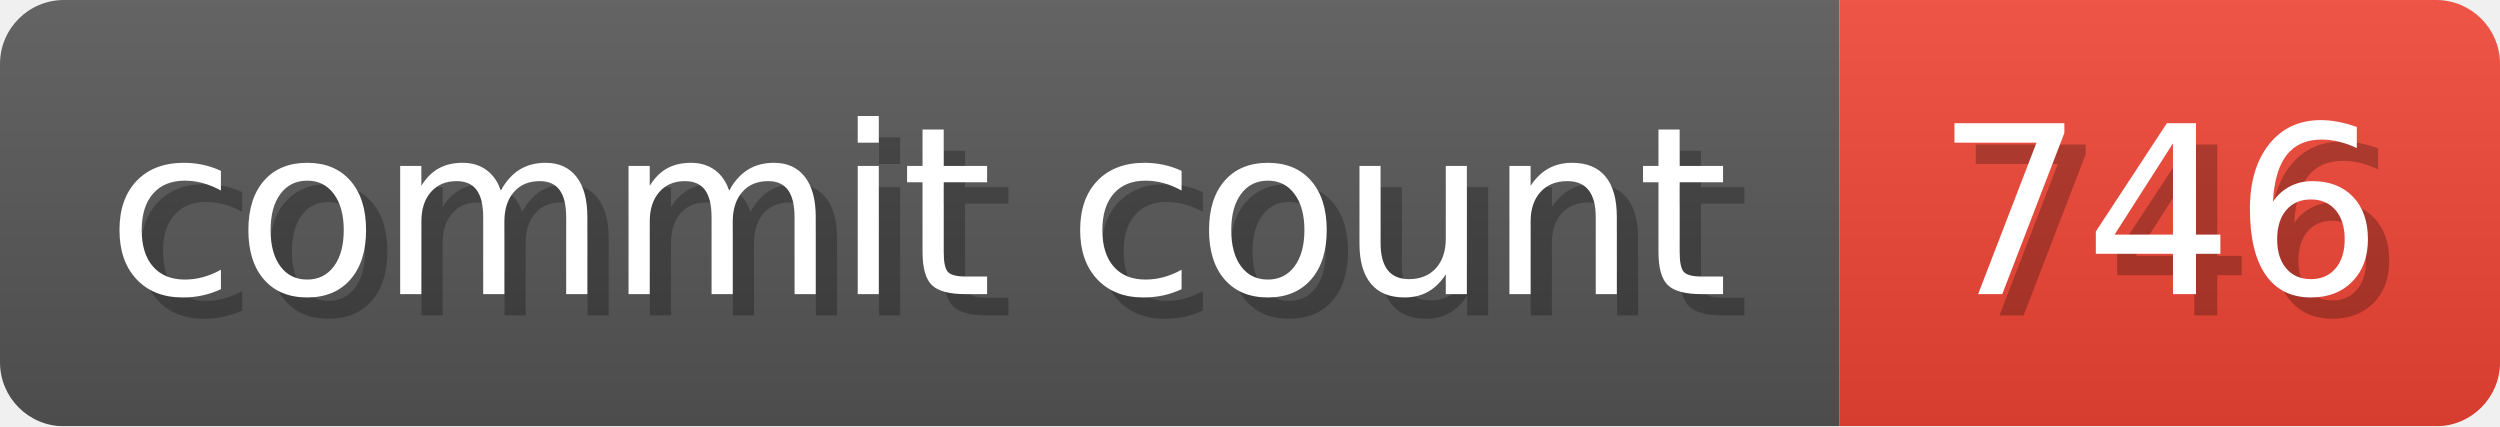
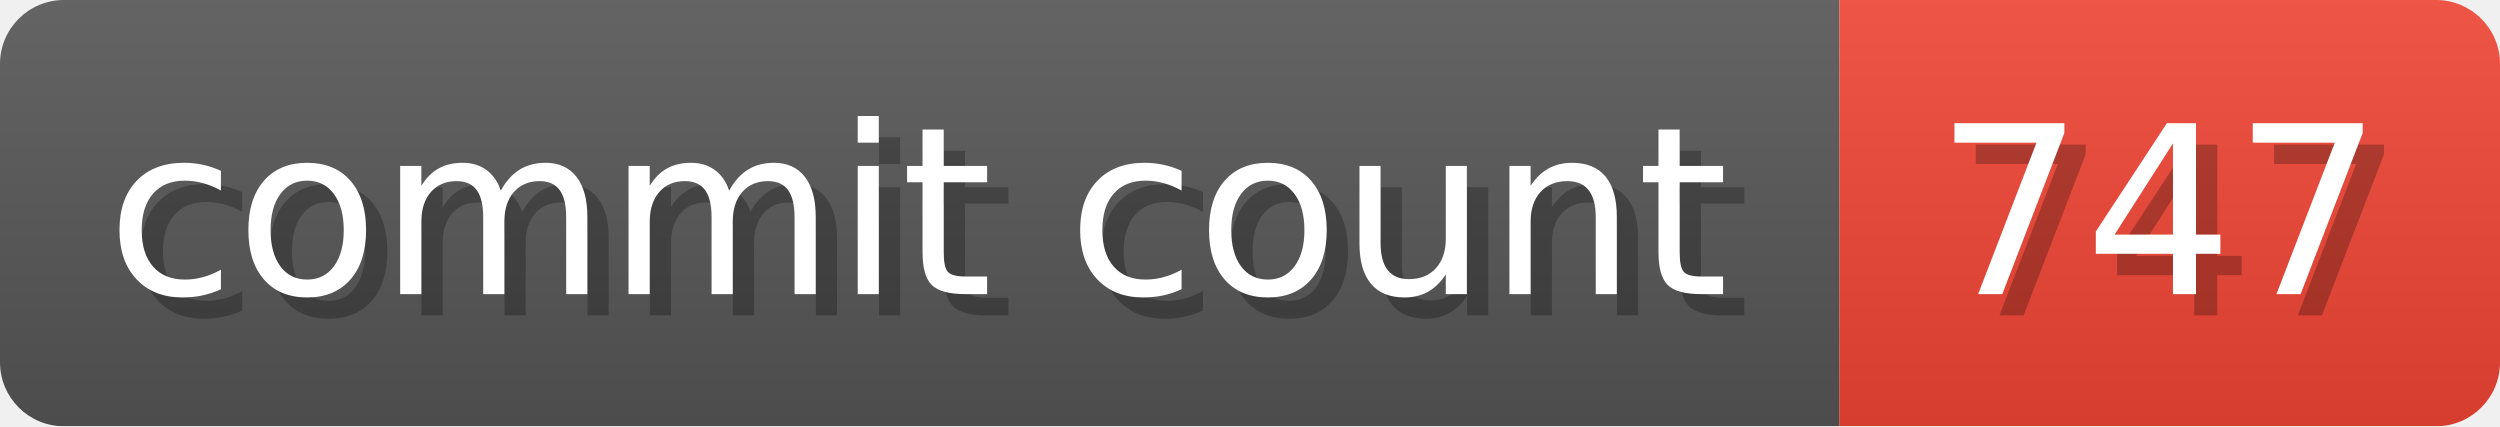
- <svg xmlns="http://www.w3.org/2000/svg" width="117.3" height="20" viewBox="0 0 1173 200" role="img" aria-label="commit count: 746 ">
+ <svg xmlns="http://www.w3.org/2000/svg" width="117.3" height="20" viewBox="0 0 1173 200" role="img" aria-label="commit count: 747 ">
  <linearGradient id="a" x2="0" y2="100%">
    <stop offset="0" stop-opacity=".1" stop-color="#EEE" />
    <stop offset="1" stop-opacity=".1" />
  </linearGradient>
  <mask id="m">
    <rect width="1173" height="200" rx="30" fill="#FFF" />
  </mask>
  <g mask="url(#m)">
    <rect width="863" height="200" fill="#555" />
    <rect width="310" height="200" fill="#E43" x="863" />
    <rect width="1173" height="200" fill="url(#a)" />
  </g>
  <g aria-hidden="true" fill="#fff" text-anchor="start" font-family="Verdana,DejaVu Sans,sans-serif" font-size="110">
    <text x="60" y="148" textLength="763" fill="#000" opacity="0.25">commit count</text>
    <text x="50" y="138" textLength="763">commit count</text>
-     <text x="918" y="148" textLength="210" fill="#000" opacity="0.25">746
+     <text x="918" y="148" textLength="210" fill="#000" opacity="0.25">747
</text>
-     <text x="908" y="138" textLength="210">746
+     <text x="908" y="138" textLength="210">747
</text>
  </g>
</svg>
